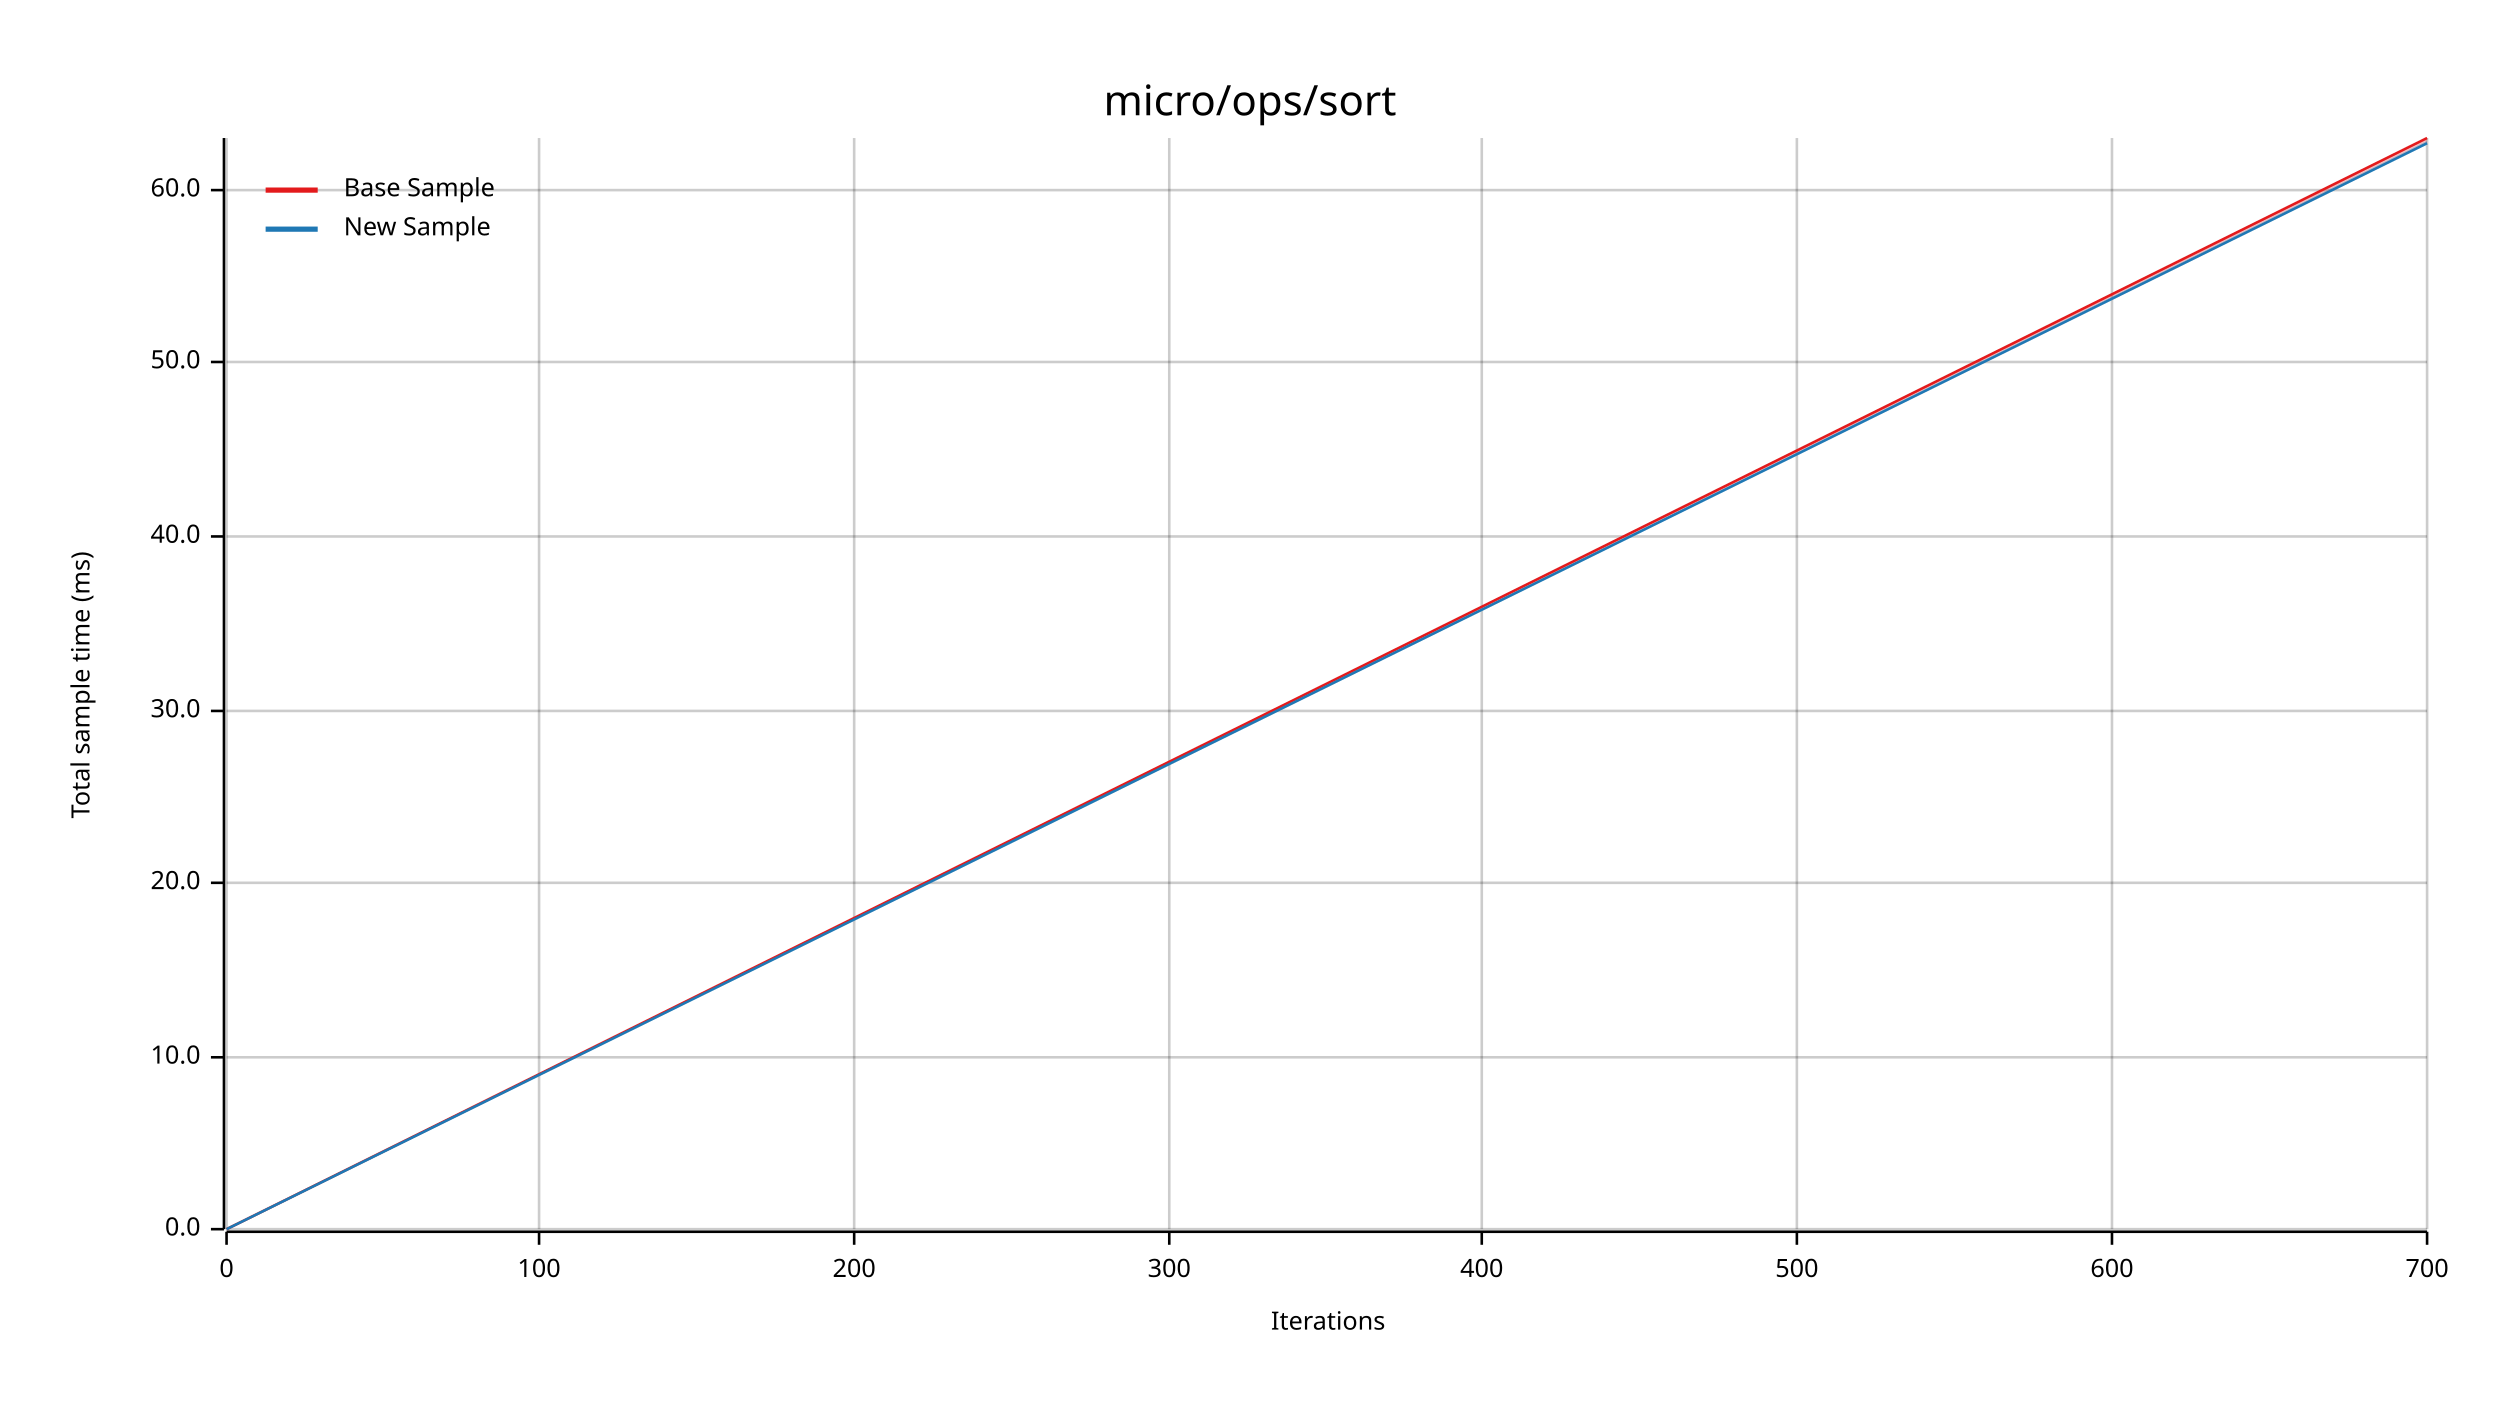
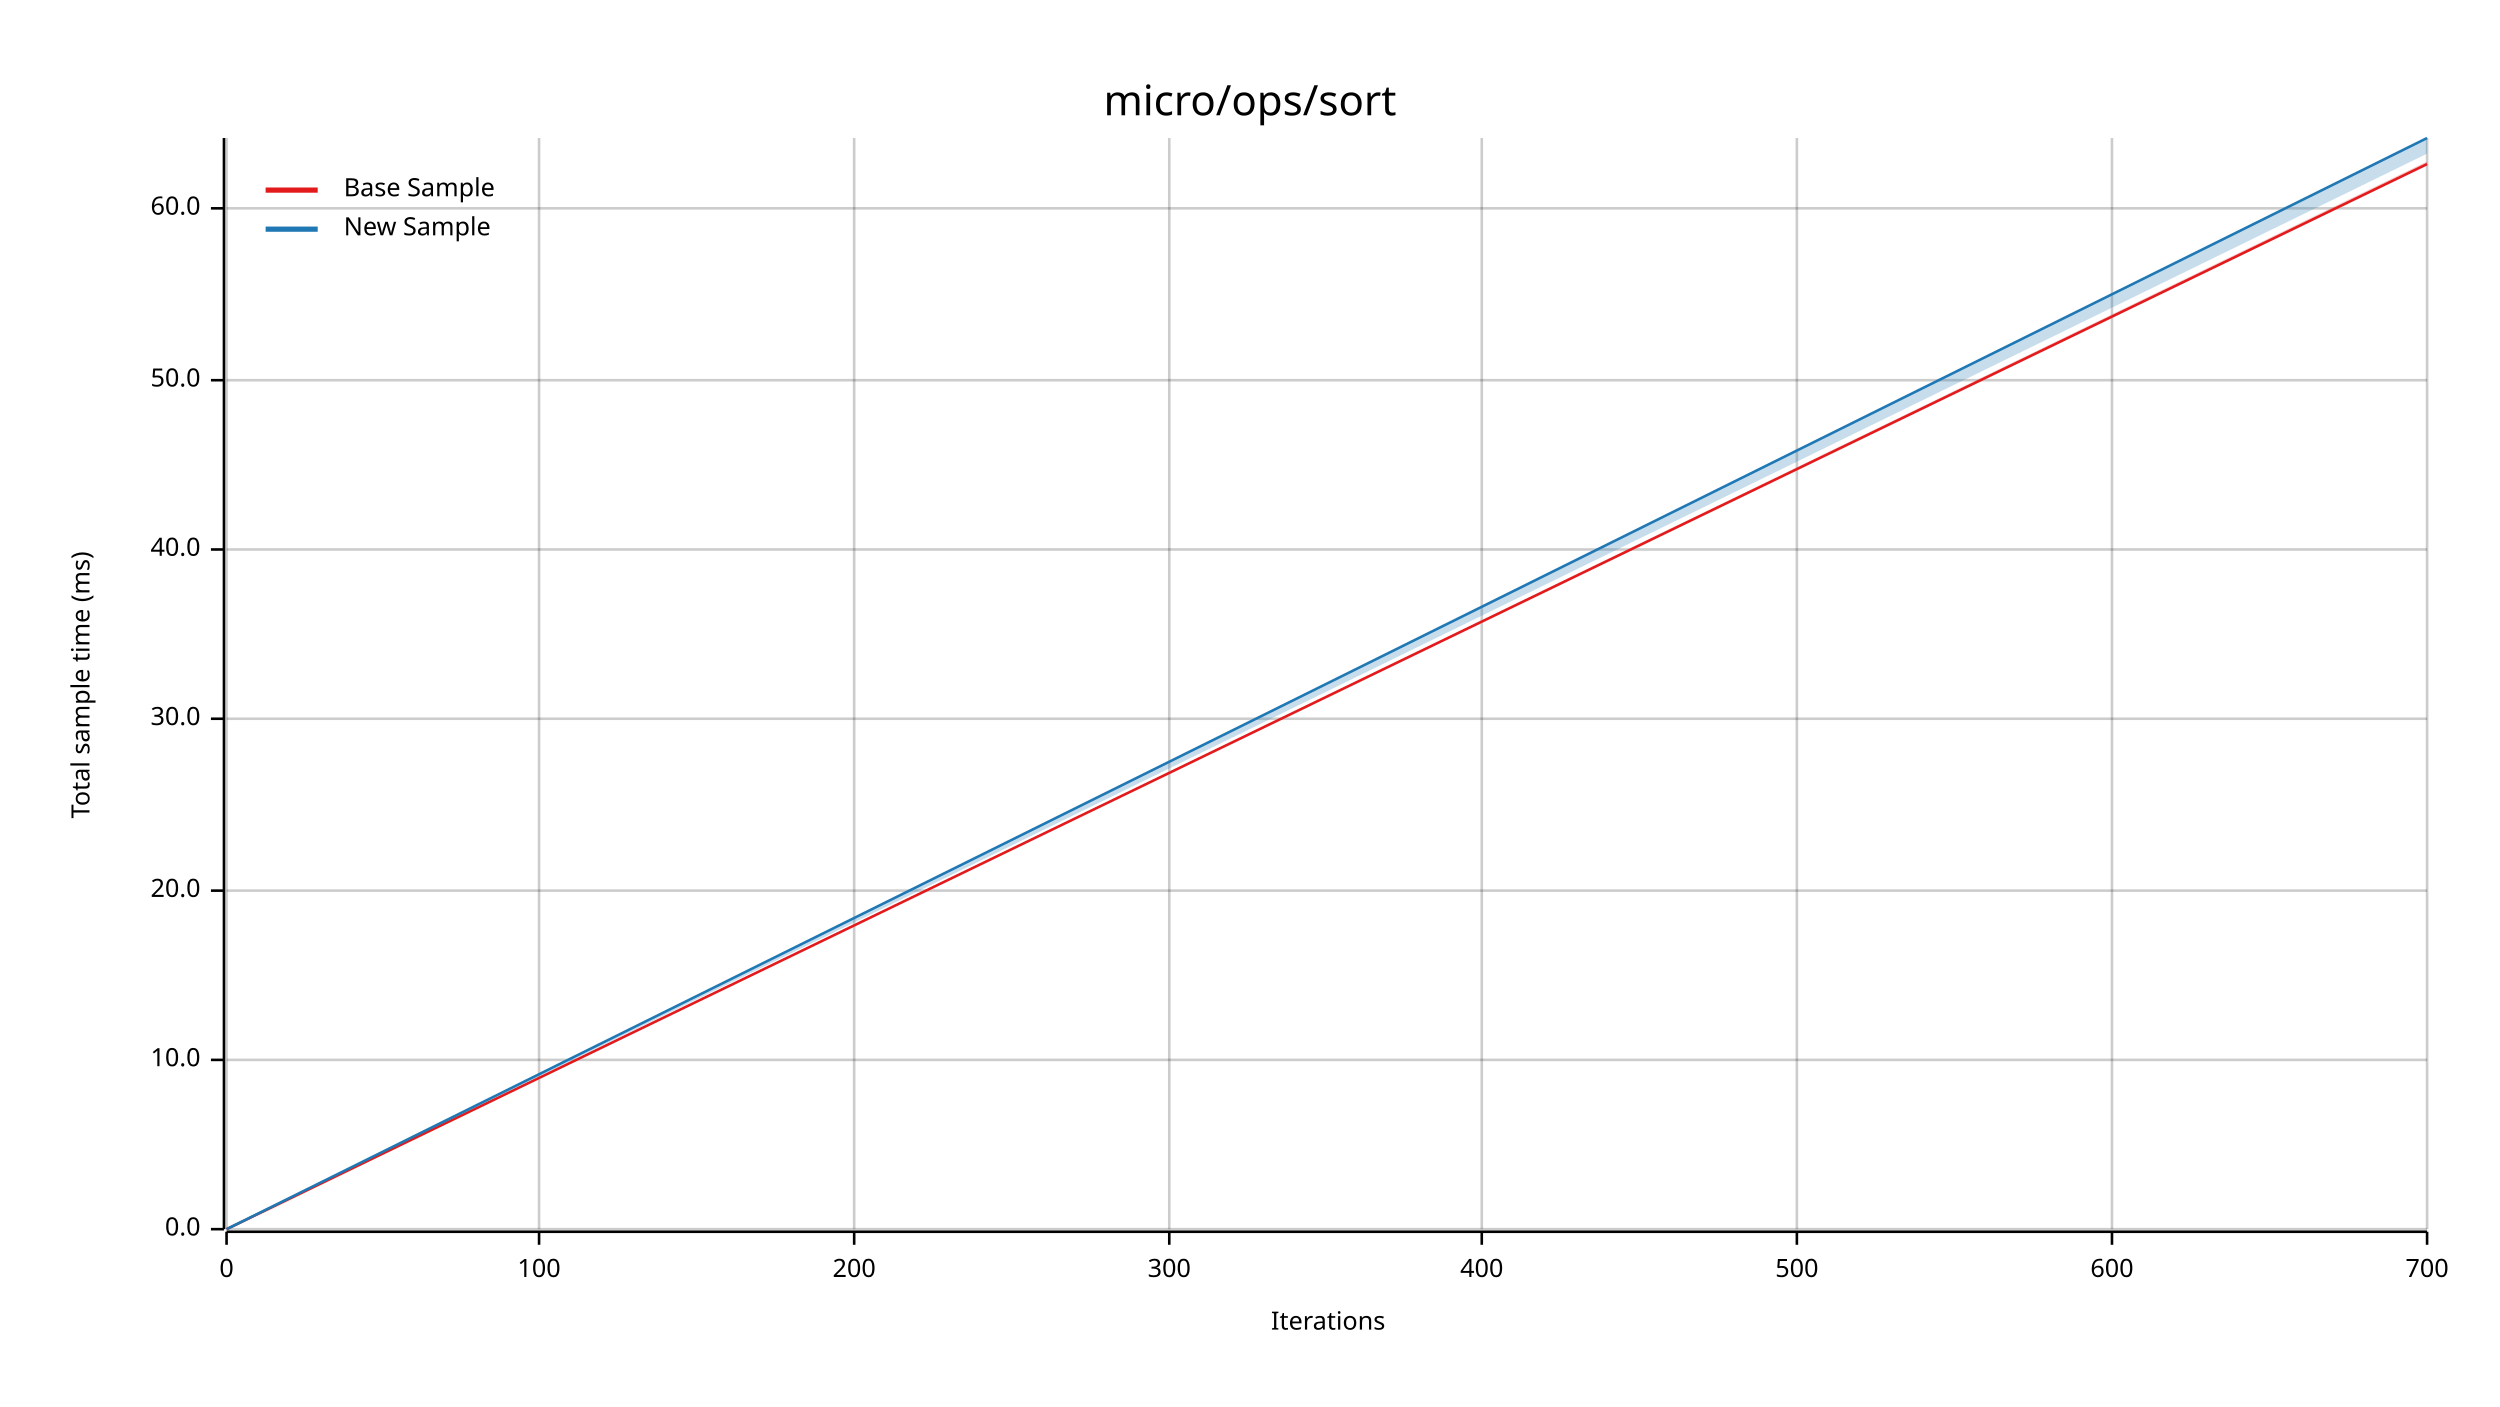
<svg xmlns="http://www.w3.org/2000/svg" width="960" height="540" viewBox="0 0 960 540">
  <text x="480" y="32" dy="0.76em" text-anchor="middle" font-family="sans-serif" font-size="16.129" opacity="1" fill="#000000">
micro/ops/sort
</text>
  <text x="27" y="263" dy="0.76em" text-anchor="middle" font-family="sans-serif" font-size="9.677" opacity="1" fill="#000000" transform="rotate(270, 27, 263)">
Total sample time (ms)
</text>
  <text x="510" y="513" dy="-0.5ex" text-anchor="middle" font-family="sans-serif" font-size="9.677" opacity="1" fill="#000000">
Iterations
</text>
  <line opacity="0.2" stroke="#000000" stroke-width="1" x1="87" y1="472" x2="87" y2="53" />
  <line opacity="0.2" stroke="#000000" stroke-width="1" x1="207" y1="472" x2="207" y2="53" />
  <line opacity="0.2" stroke="#000000" stroke-width="1" x1="328" y1="472" x2="328" y2="53" />
  <line opacity="0.2" stroke="#000000" stroke-width="1" x1="449" y1="472" x2="449" y2="53" />
  <line opacity="0.2" stroke="#000000" stroke-width="1" x1="569" y1="472" x2="569" y2="53" />
  <line opacity="0.2" stroke="#000000" stroke-width="1" x1="690" y1="472" x2="690" y2="53" />
  <line opacity="0.2" stroke="#000000" stroke-width="1" x1="811" y1="472" x2="811" y2="53" />
  <line opacity="0.2" stroke="#000000" stroke-width="1" x1="932" y1="472" x2="932" y2="53" />
  <line opacity="0.2" stroke="#000000" stroke-width="1" x1="87" y1="472" x2="932" y2="472" />
-   <line opacity="0.2" stroke="#000000" stroke-width="1" x1="87" y1="406" x2="932" y2="406" />
-   <line opacity="0.2" stroke="#000000" stroke-width="1" x1="87" y1="339" x2="932" y2="339" />
-   <line opacity="0.2" stroke="#000000" stroke-width="1" x1="87" y1="273" x2="932" y2="273" />
-   <line opacity="0.2" stroke="#000000" stroke-width="1" x1="87" y1="206" x2="932" y2="206" />
-   <line opacity="0.2" stroke="#000000" stroke-width="1" x1="87" y1="139" x2="932" y2="139" />
-   <line opacity="0.2" stroke="#000000" stroke-width="1" x1="87" y1="73" x2="932" y2="73" />
+   <line opacity="0.2" stroke="#000000" stroke-width="1" x1="87" y1="407" x2="932" y2="407" />
+   <line opacity="0.2" stroke="#000000" stroke-width="1" x1="87" y1="342" x2="932" y2="342" />
+   <line opacity="0.2" stroke="#000000" stroke-width="1" x1="87" y1="276" x2="932" y2="276" />
+   <line opacity="0.2" stroke="#000000" stroke-width="1" x1="87" y1="211" x2="932" y2="211" />
+   <line opacity="0.2" stroke="#000000" stroke-width="1" x1="87" y1="146" x2="932" y2="146" />
+   <line opacity="0.2" stroke="#000000" stroke-width="1" x1="87" y1="80" x2="932" y2="80" />
  <polyline fill="none" opacity="1" stroke="#000000" stroke-width="1" points="86,53 86,472 " />
  <text x="77" y="472" dy="0.5ex" text-anchor="end" font-family="sans-serif" font-size="9.677" opacity="1" fill="#000000">
0.0
</text>
  <polyline fill="none" opacity="1" stroke="#000000" stroke-width="1" points="81,472 86,472 " />
-   <text x="77" y="406" dy="0.5ex" text-anchor="end" font-family="sans-serif" font-size="9.677" opacity="1" fill="#000000">
+   <text x="77" y="407" dy="0.5ex" text-anchor="end" font-family="sans-serif" font-size="9.677" opacity="1" fill="#000000">
10.0
</text>
-   <polyline fill="none" opacity="1" stroke="#000000" stroke-width="1" points="81,406 86,406 " />
-   <text x="77" y="339" dy="0.5ex" text-anchor="end" font-family="sans-serif" font-size="9.677" opacity="1" fill="#000000">
+   <polyline fill="none" opacity="1" stroke="#000000" stroke-width="1" points="81,407 86,407 " />
+   <text x="77" y="342" dy="0.5ex" text-anchor="end" font-family="sans-serif" font-size="9.677" opacity="1" fill="#000000">
20.0
</text>
-   <polyline fill="none" opacity="1" stroke="#000000" stroke-width="1" points="81,339 86,339 " />
-   <text x="77" y="273" dy="0.5ex" text-anchor="end" font-family="sans-serif" font-size="9.677" opacity="1" fill="#000000">
+   <polyline fill="none" opacity="1" stroke="#000000" stroke-width="1" points="81,342 86,342 " />
+   <text x="77" y="276" dy="0.5ex" text-anchor="end" font-family="sans-serif" font-size="9.677" opacity="1" fill="#000000">
30.0
</text>
-   <polyline fill="none" opacity="1" stroke="#000000" stroke-width="1" points="81,273 86,273 " />
-   <text x="77" y="206" dy="0.5ex" text-anchor="end" font-family="sans-serif" font-size="9.677" opacity="1" fill="#000000">
+   <polyline fill="none" opacity="1" stroke="#000000" stroke-width="1" points="81,276 86,276 " />
+   <text x="77" y="211" dy="0.5ex" text-anchor="end" font-family="sans-serif" font-size="9.677" opacity="1" fill="#000000">
40.0
</text>
-   <polyline fill="none" opacity="1" stroke="#000000" stroke-width="1" points="81,206 86,206 " />
-   <text x="77" y="139" dy="0.5ex" text-anchor="end" font-family="sans-serif" font-size="9.677" opacity="1" fill="#000000">
+   <polyline fill="none" opacity="1" stroke="#000000" stroke-width="1" points="81,211 86,211 " />
+   <text x="77" y="146" dy="0.5ex" text-anchor="end" font-family="sans-serif" font-size="9.677" opacity="1" fill="#000000">
50.0
</text>
-   <polyline fill="none" opacity="1" stroke="#000000" stroke-width="1" points="81,139 86,139 " />
-   <text x="77" y="73" dy="0.5ex" text-anchor="end" font-family="sans-serif" font-size="9.677" opacity="1" fill="#000000">
+   <polyline fill="none" opacity="1" stroke="#000000" stroke-width="1" points="81,146 86,146 " />
+   <text x="77" y="80" dy="0.5ex" text-anchor="end" font-family="sans-serif" font-size="9.677" opacity="1" fill="#000000">
60.0
</text>
-   <polyline fill="none" opacity="1" stroke="#000000" stroke-width="1" points="81,73 86,73 " />
+   <polyline fill="none" opacity="1" stroke="#000000" stroke-width="1" points="81,80 86,80 " />
  <polyline fill="none" opacity="1" stroke="#000000" stroke-width="1" points="87,473 932,473 " />
  <text x="87" y="483" dy="0.76em" text-anchor="middle" font-family="sans-serif" font-size="9.677" opacity="1" fill="#000000">
0
</text>
  <polyline fill="none" opacity="1" stroke="#000000" stroke-width="1" points="87,473 87,478 " />
  <text x="207" y="483" dy="0.76em" text-anchor="middle" font-family="sans-serif" font-size="9.677" opacity="1" fill="#000000">
100
</text>
  <polyline fill="none" opacity="1" stroke="#000000" stroke-width="1" points="207,473 207,478 " />
  <text x="328" y="483" dy="0.76em" text-anchor="middle" font-family="sans-serif" font-size="9.677" opacity="1" fill="#000000">
200
</text>
  <polyline fill="none" opacity="1" stroke="#000000" stroke-width="1" points="328,473 328,478 " />
  <text x="449" y="483" dy="0.76em" text-anchor="middle" font-family="sans-serif" font-size="9.677" opacity="1" fill="#000000">
300
</text>
  <polyline fill="none" opacity="1" stroke="#000000" stroke-width="1" points="449,473 449,478 " />
  <text x="569" y="483" dy="0.76em" text-anchor="middle" font-family="sans-serif" font-size="9.677" opacity="1" fill="#000000">
400
</text>
  <polyline fill="none" opacity="1" stroke="#000000" stroke-width="1" points="569,473 569,478 " />
  <text x="690" y="483" dy="0.76em" text-anchor="middle" font-family="sans-serif" font-size="9.677" opacity="1" fill="#000000">
500
</text>
  <polyline fill="none" opacity="1" stroke="#000000" stroke-width="1" points="690,473 690,478 " />
  <text x="811" y="483" dy="0.76em" text-anchor="middle" font-family="sans-serif" font-size="9.677" opacity="1" fill="#000000">
600
</text>
  <polyline fill="none" opacity="1" stroke="#000000" stroke-width="1" points="811,473 811,478 " />
  <text x="932" y="483" dy="0.76em" text-anchor="middle" font-family="sans-serif" font-size="9.677" opacity="1" fill="#000000">
700
</text>
  <polyline fill="none" opacity="1" stroke="#000000" stroke-width="1" points="932,473 932,478 " />
-   <polyline fill="none" opacity="1" stroke="#E31A1C" stroke-width="1" points="87,472 932,53 " />
-   <polygon opacity="0.25" fill="#E31A1C" points="87,472 932,55 932,53 " />
-   <polyline fill="none" opacity="1" stroke="#1F78B4" stroke-width="1" points="87,472 932,55 " />
-   <polygon opacity="0.25" fill="#1F78B4" points="87,472 932,55 932,54 " />
+   <polyline fill="none" opacity="1" stroke="#E31A1C" stroke-width="1" points="87,472 932,63 " />
+   <polygon opacity="0.25" fill="#E31A1C" points="87,472 932,63 932,62 " />
+   <polyline fill="none" opacity="1" stroke="#1F78B4" stroke-width="1" points="87,472 932,53 " />
+   <polygon opacity="0.25" fill="#1F78B4" points="87,472 932,59 932,53 " />
  <text x="132" y="68" dy="0.76em" text-anchor="start" font-family="sans-serif" font-size="9.677" opacity="1" fill="#000000">
Base Sample
</text>
  <text x="132" y="83" dy="0.76em" text-anchor="start" font-family="sans-serif" font-size="9.677" opacity="1" fill="#000000">
New Sample
</text>
  <polyline fill="none" opacity="1" stroke="#E31A1C" stroke-width="2" points="102,73 122,73 " />
  <polyline fill="none" opacity="1" stroke="#1F78B4" stroke-width="2" points="102,88 122,88 " />
</svg>
